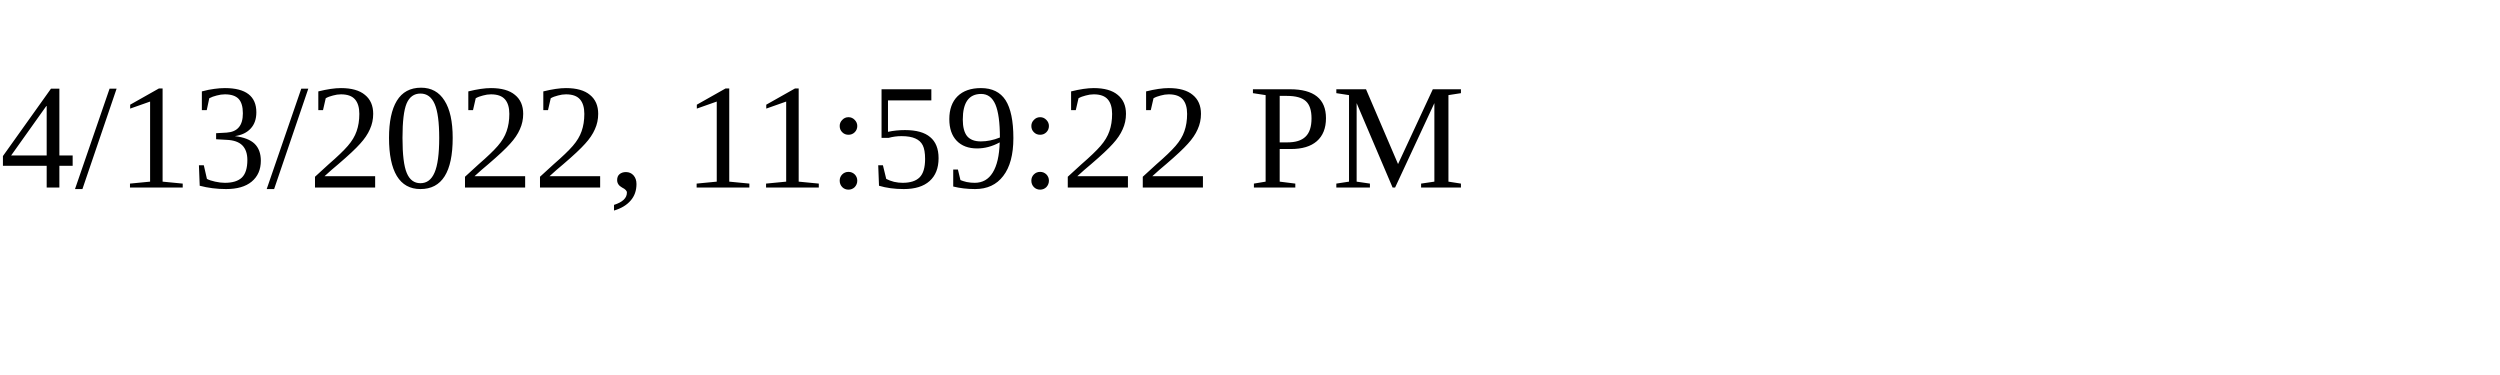
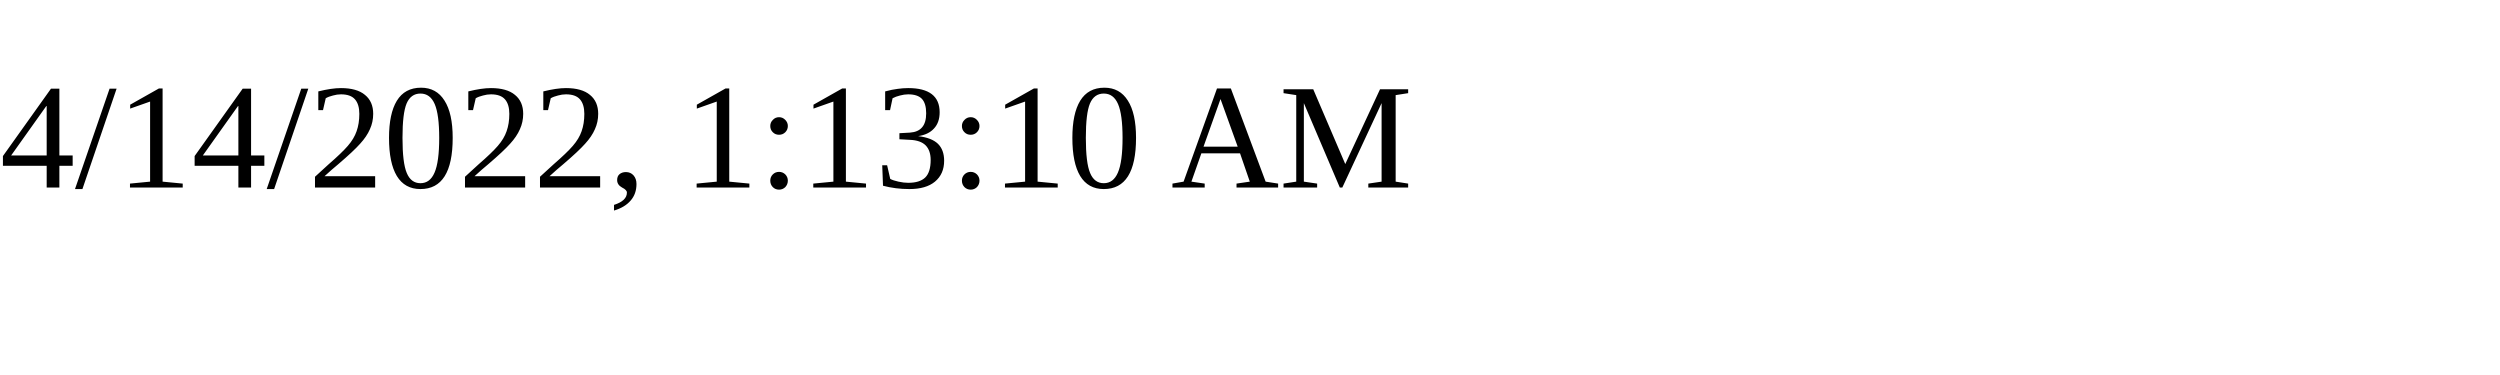
<svg xmlns="http://www.w3.org/2000/svg" height="30" width="200">
-   <text x="0" y="15">4/13/2022, 11:59:22 PM</text>
+   <text x="0" y="15">4/14/2022, 1:13:10 AM</text>
</svg>
